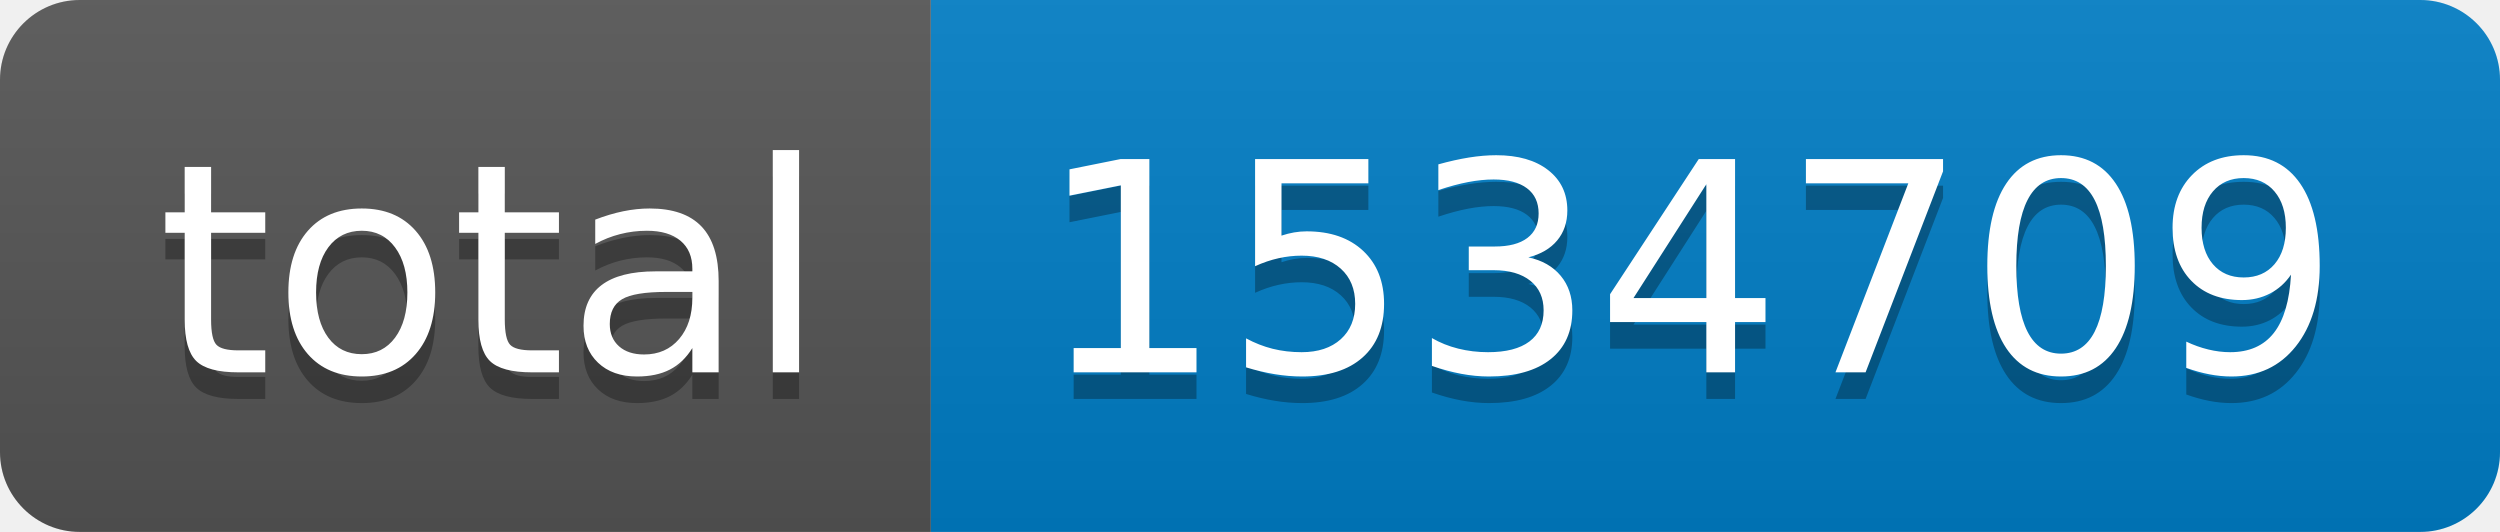
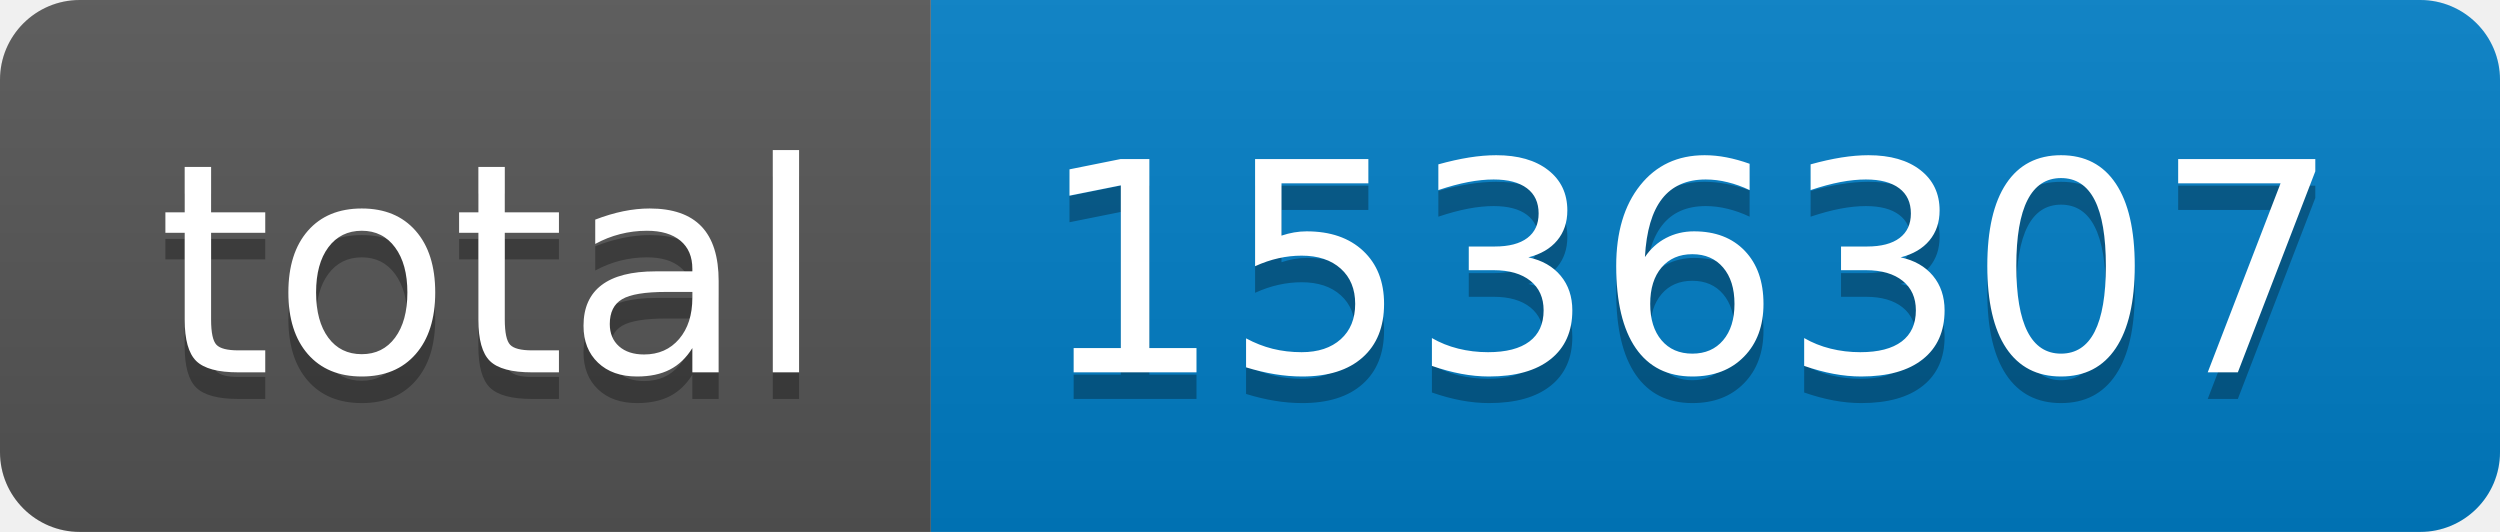
- <svg xmlns="http://www.w3.org/2000/svg" width="94" height="20" role="img" aria-label="total: 1534709">
+ <svg xmlns="http://www.w3.org/2000/svg" width="94" height="20" role="img" aria-label="total: 1536307">
  <linearGradient id="s" x2="0" y2="100%">
    <stop offset="0" stop-color="#bbb" stop-opacity=".1" />
    <stop offset="1" stop-opacity=".1" />
  </linearGradient>
  <clipPath id="r">
    <rect width="94" height="20" rx="3" fill="#fff" />
  </clipPath>
  <g clip-path="url(#r)">
    <rect width="35" height="20" fill="#555" />
    <rect x="35" width="59" height="20" fill="#007ec6" />
    <rect width="94" height="20" fill="url(#s)" />
  </g>
  <g fill="#fff" text-anchor="middle" font-family="Verdana,Geneva,DejaVu Sans,sans-serif" text-rendering="geometricPrecision" font-size="110">
    <text aria-hidden="true" x="185" y="150" fill="#010101" fill-opacity=".3" transform="scale(.1)" textLength="250">total</text>
    <text x="185" y="140" transform="scale(.1)" fill="#fff" textLength="250">total</text>
-     <text aria-hidden="true" x="635" y="150" fill="#010101" fill-opacity=".3" transform="scale(.1)" textLength="490">1534709</text>
-     <text x="635" y="140" transform="scale(.1)" fill="#fff" textLength="490">1534709</text>
+     <text aria-hidden="true" x="635" y="150" fill="#010101" fill-opacity=".3" transform="scale(.1)" textLength="490">1536307</text>
+     <text x="635" y="140" transform="scale(.1)" fill="#fff" textLength="490">1536307</text>
  </g>
</svg>
